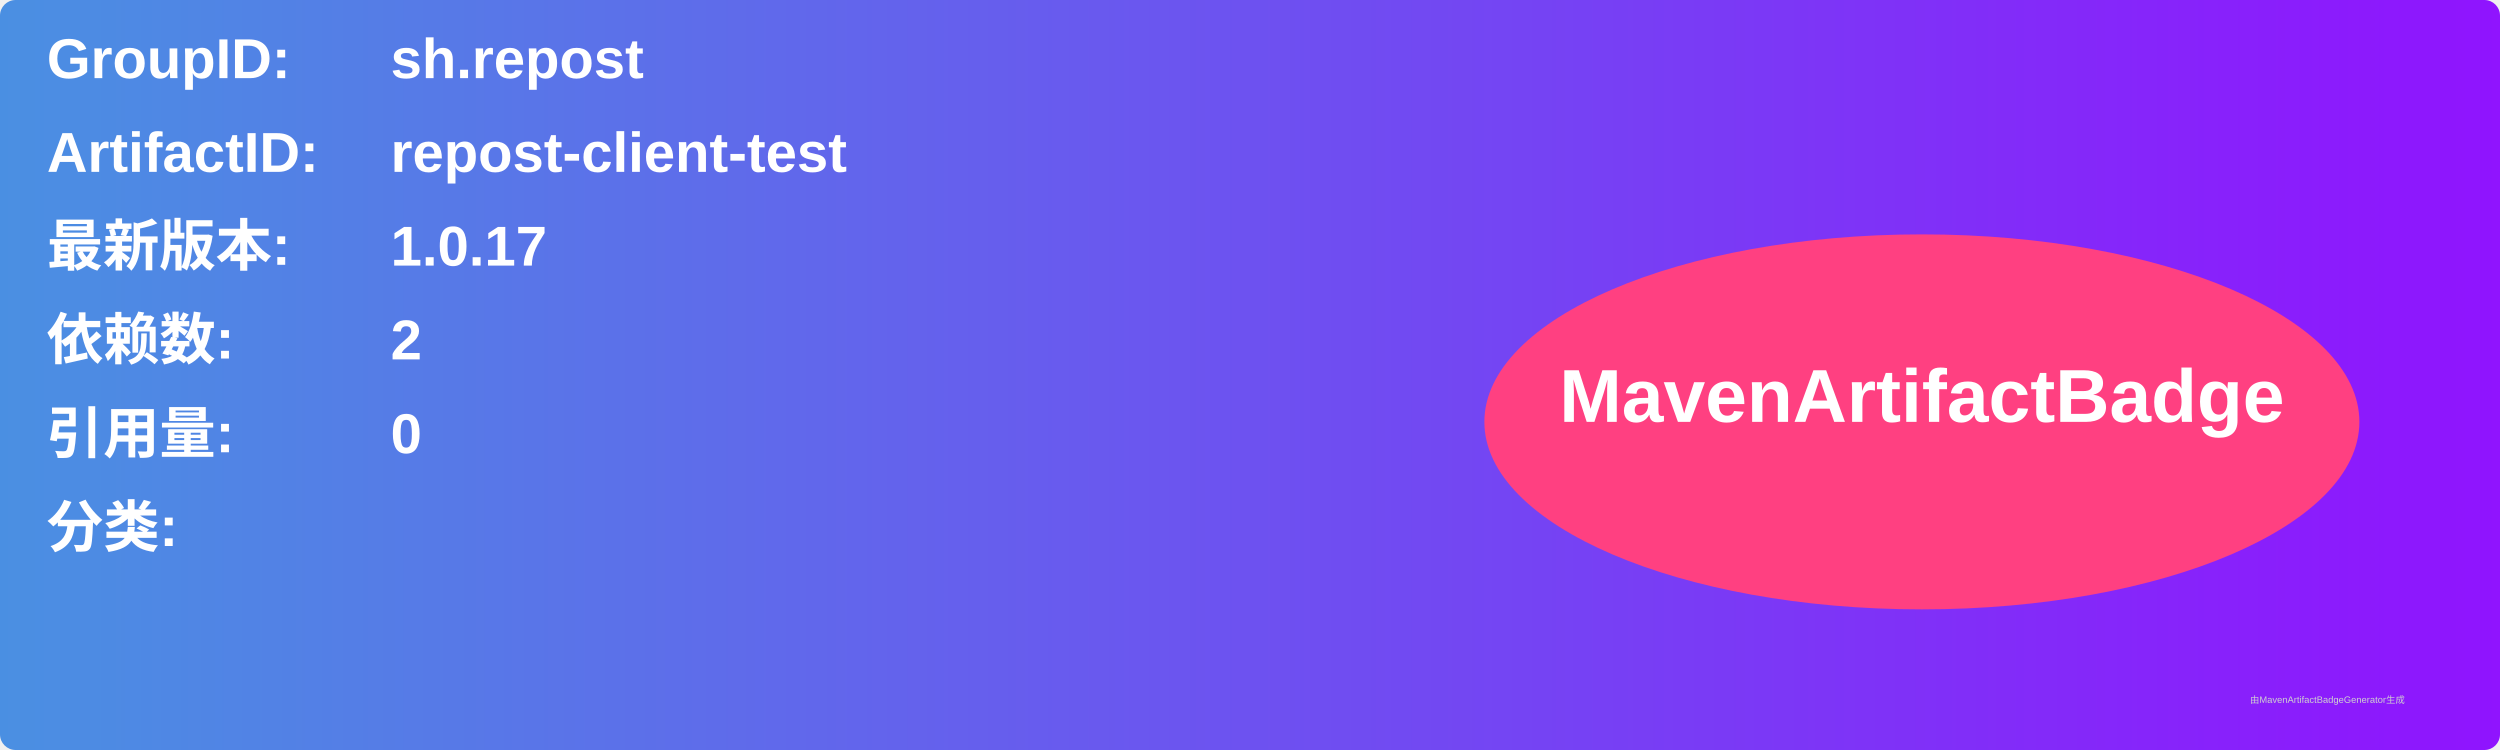
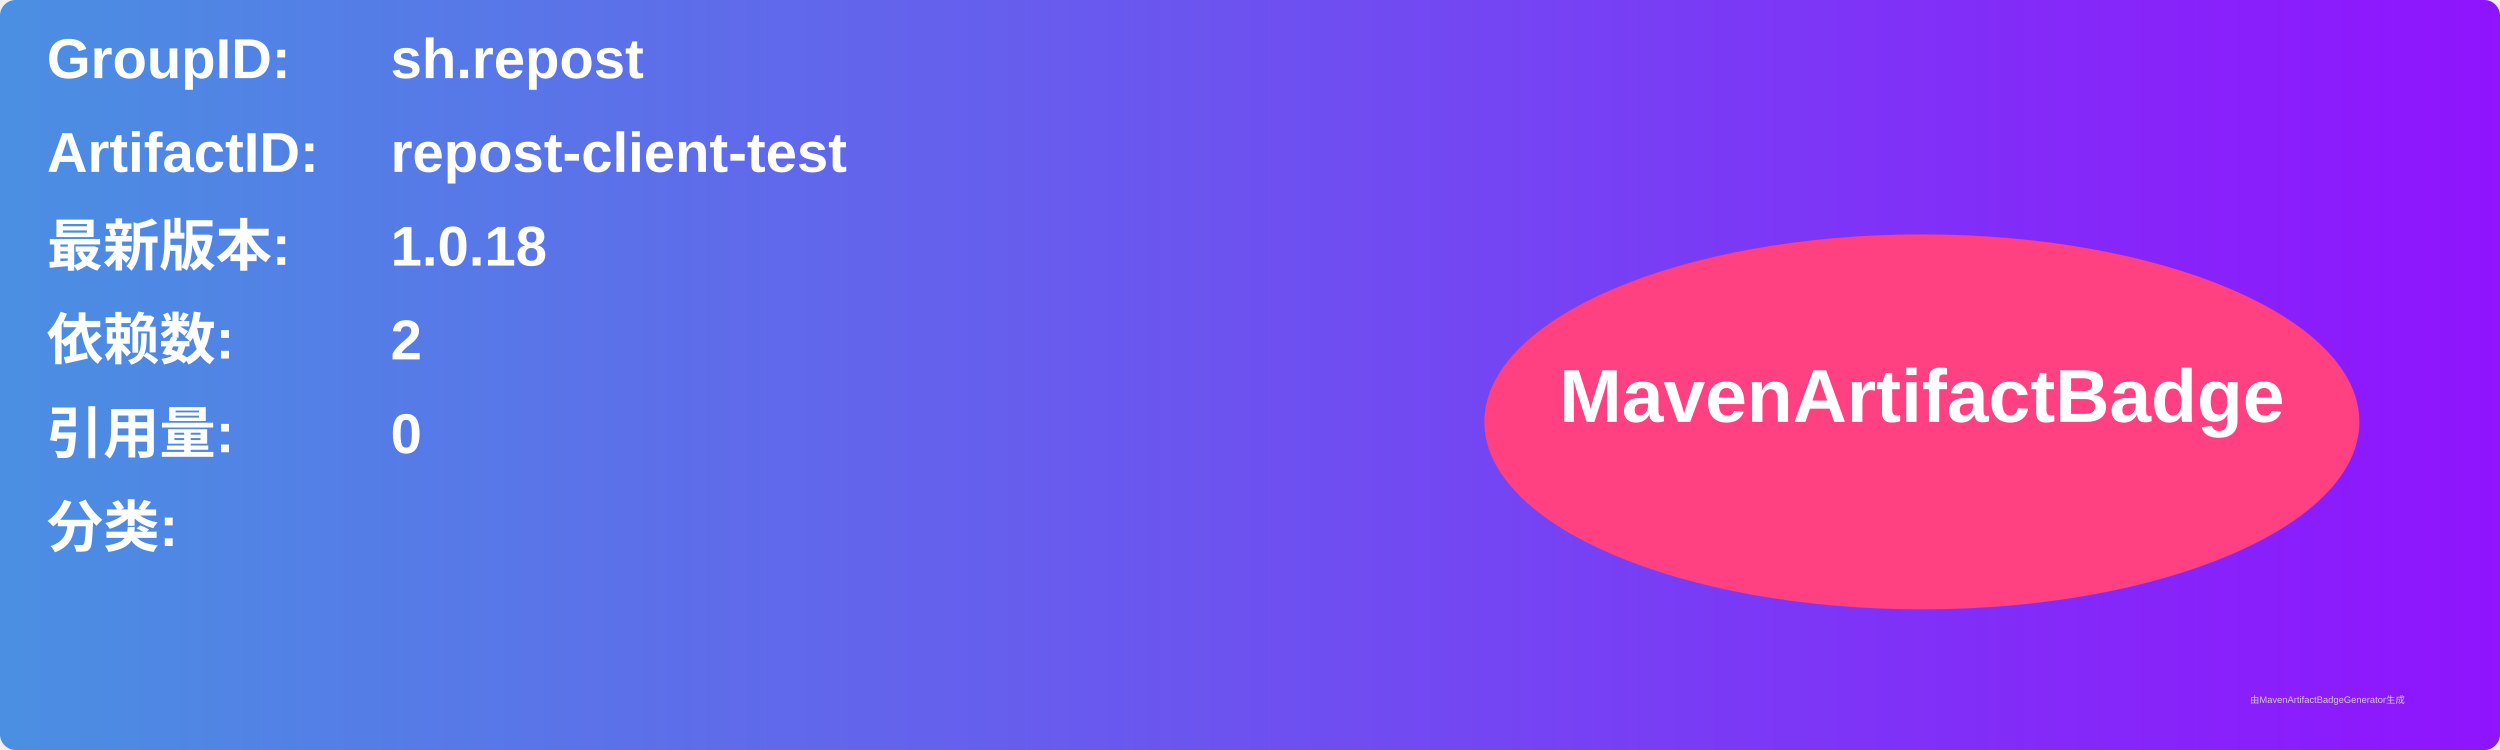
<svg xmlns="http://www.w3.org/2000/svg" width="800" height="240" viewBox="0 0 800 240">
  <linearGradient id="grad" x1="0%" y1="0%" x2="100%" y2="0%">
    <stop offset="0%" stop-color="#4a90e2" />
    <stop offset="100%" stop-color="#9013fe" />
  </linearGradient>
  <rect width="100%" height="100%" rx="5" ry="5" fill="url(#grad)" />
  <g transform="translate(15, 15)">
    <text x="0" y="10" font-family="Arial" font-size="18" fill="white" font-weight="bold" width="260">GroupID:</text>
    <text x="110" y="10" font-family="Arial" font-size="18" fill="white" font-weight="bold" width="460">sh.repost</text>
    <text x="0" y="40" font-family="Arial" font-size="18" fill="white" font-weight="bold" width="260">ArtifactID:</text>
    <text x="110" y="40" font-family="Arial" font-size="18" fill="white" font-weight="bold" width="460">repost-client-test</text>
    <text x="0" y="70" font-family="Arial" font-size="18" fill="white" font-weight="bold">最新版本:</text>
    <text x="110" y="70" font-family="Arial" font-size="18" fill="white" font-weight="bold">
-       <tspan font-weight="bold">1.0.17</tspan>
+       <tspan font-weight="bold">1.0.18</tspan>
    </text>
    <text x="0" y="100" font-family="Arial" font-size="18" fill="white" font-weight="bold">依赖数: </text>
    <text x="110" y="100" font-family="Arial" font-size="18" fill="white">
      <tspan font-weight="bold">2</tspan>
    </text>
    <text x="0" y="130" font-family="Arial" font-size="18" fill="white" font-weight="bold">引用量: </text>
    <text x="110" y="130" font-family="Arial" font-size="18" fill="white">
      <tspan font-weight="bold">0</tspan>
    </text>
    <text x="0" y="160" font-family="Arial" font-size="18" fill="white" font-weight="bold">分类:</text>
    <text x="10" y="190" font-family="Arial" font-size="10" fill="white">
      <tspan font-weight="bold" />
    </text>
    <ellipse cx="600" cy="120" rx="140" ry="60" fill="#ff4081" />
    <text x="600" y="120" text-anchor="middle" font-family="Arial" font-size="24" fill="white" font-weight="bold">MavenArtifactBadge</text>
  </g>
  <text x="720" y="225" font-family="Arial" font-size="3" fill="#d0d0d0">由MavenArtifactBadgeGenerator生成</text>
</svg>
